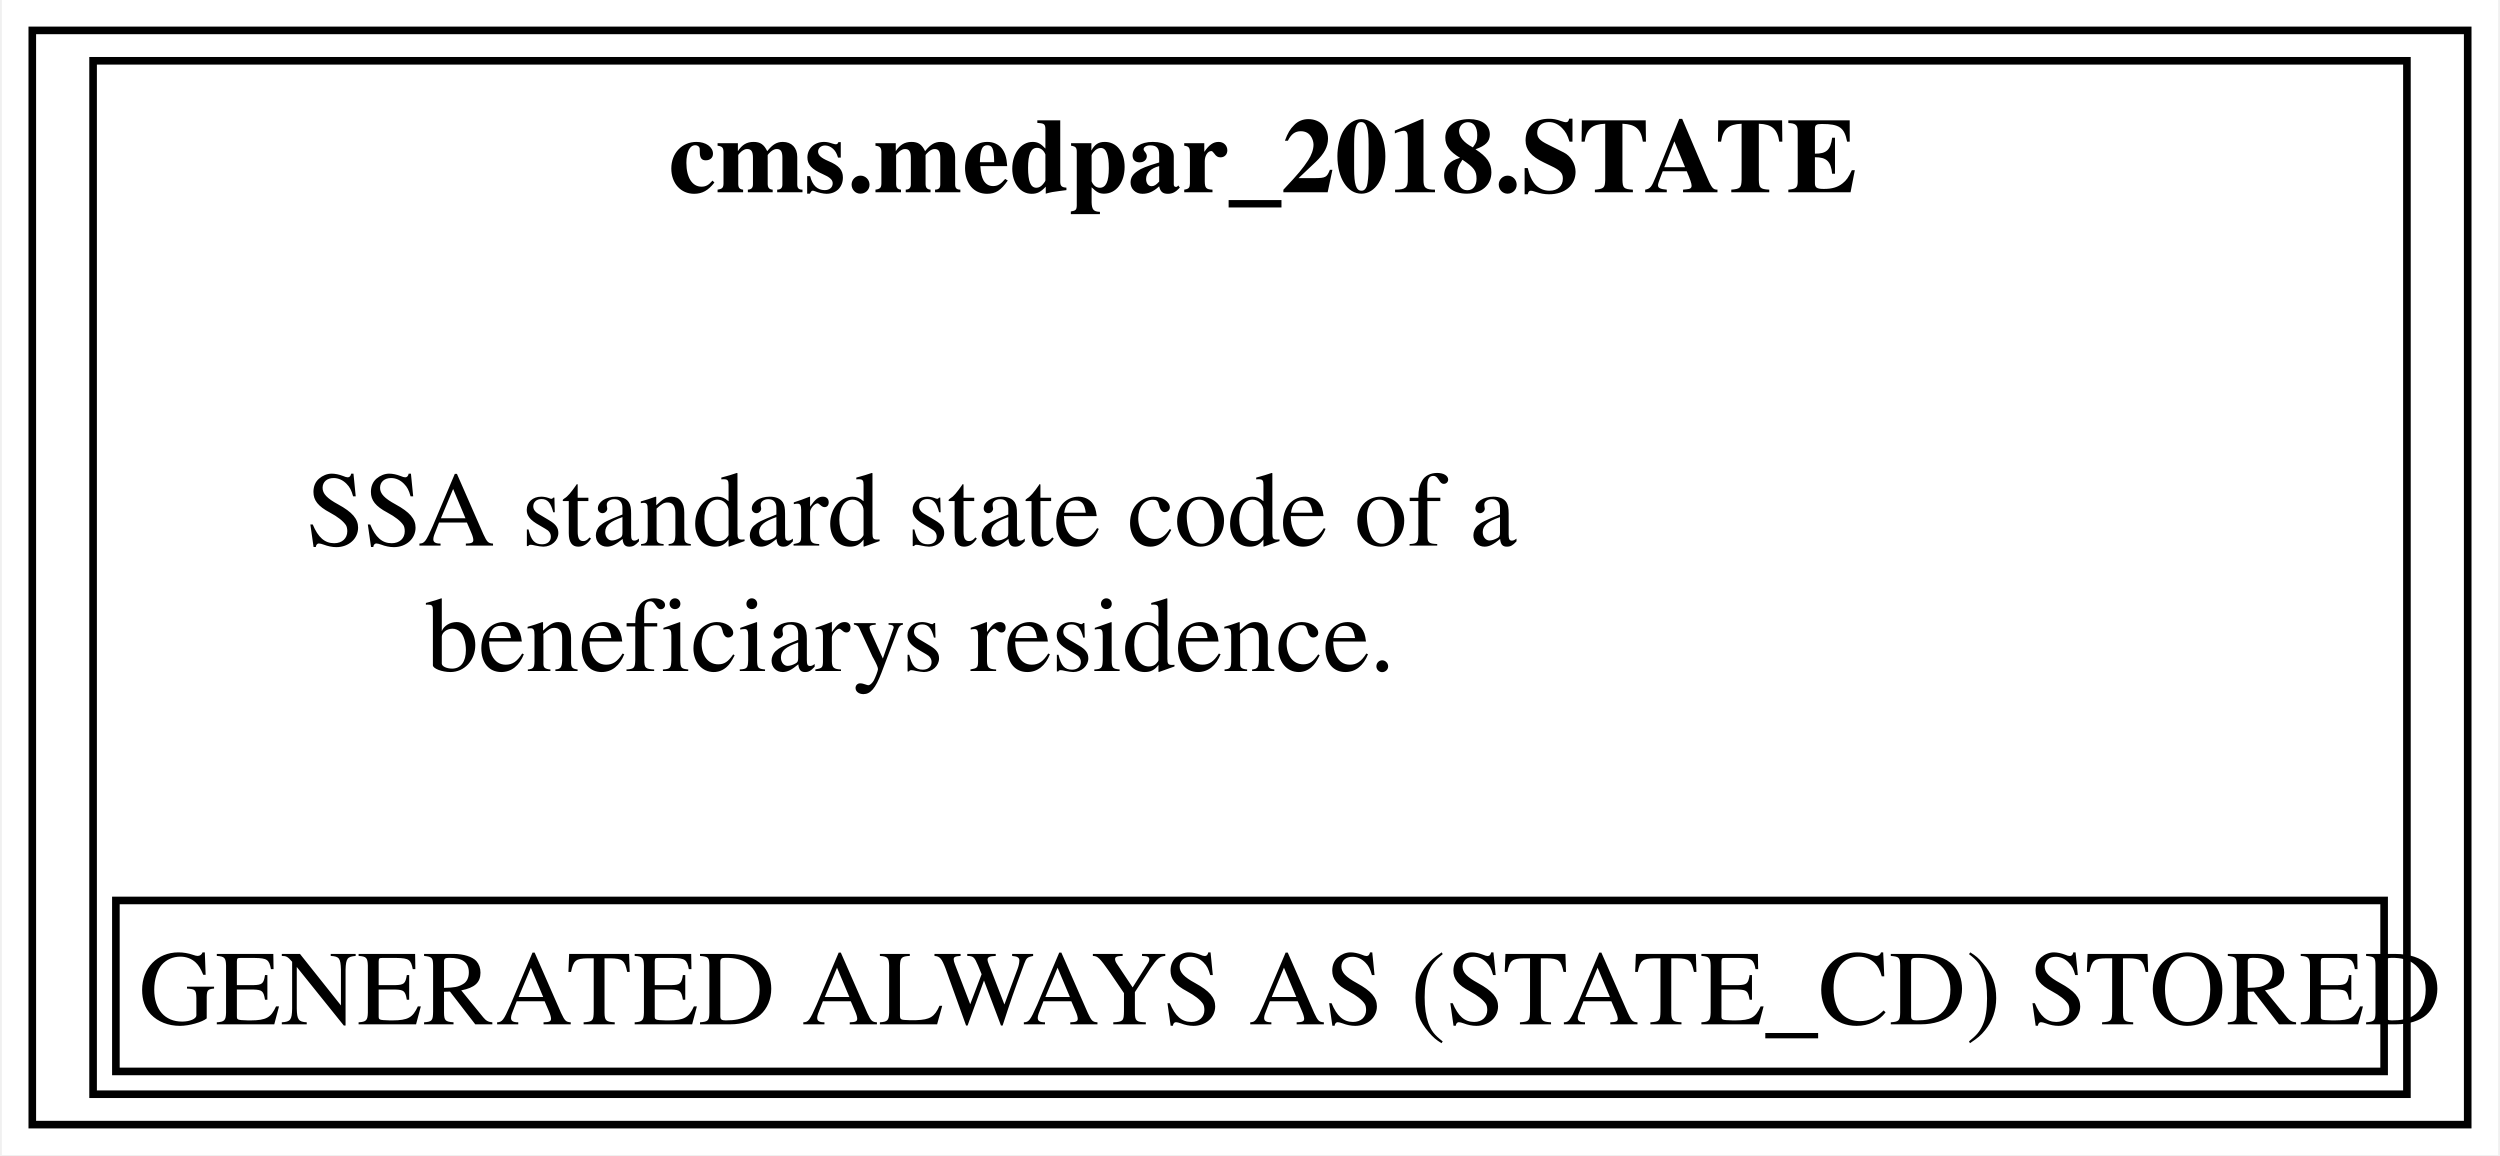
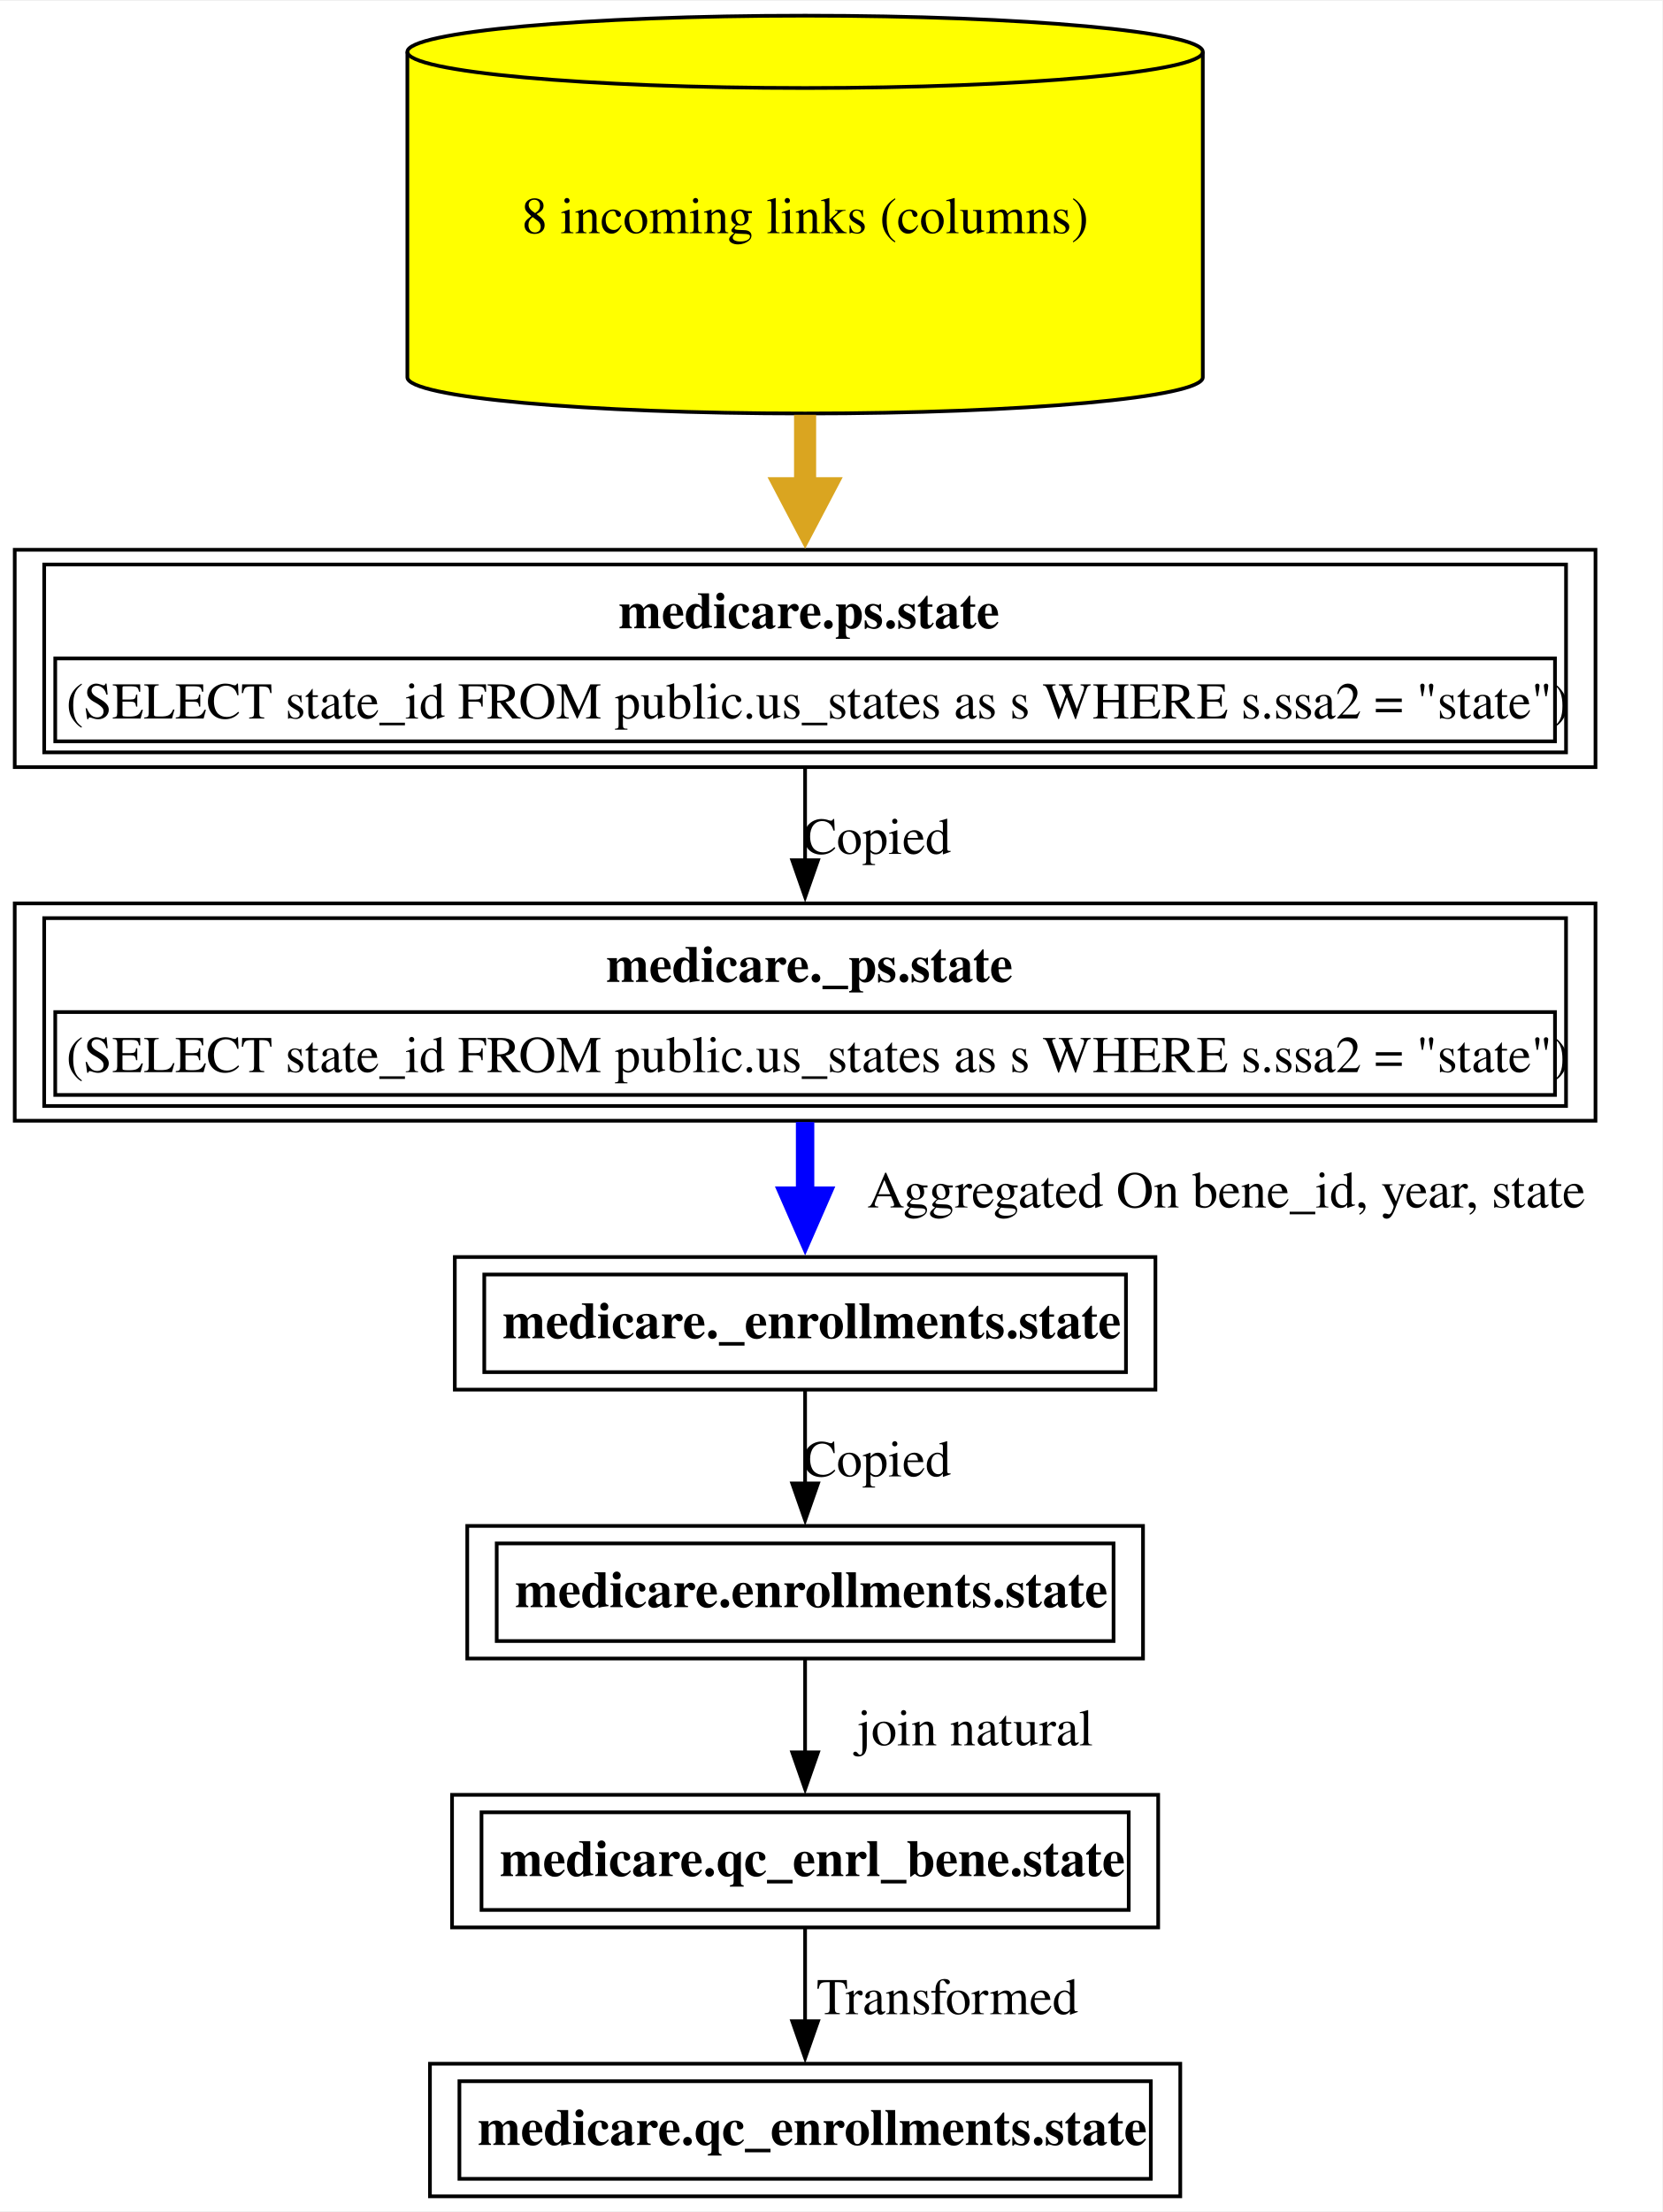
- <svg xmlns="http://www.w3.org/2000/svg" xmlns:xlink="http://www.w3.org/1999/xlink" width="329pt" height="152pt" viewBox="0.00 0.00 328.50 152.00">
-   <g id="graph0" class="graph" transform="scale(1 1) rotate(0) translate(4 148)">
-     <polygon fill="white" stroke="none" points="-4,4 -4,-148 324.5,-148 324.5,4 -4,4" />
+ <svg xmlns="http://www.w3.org/2000/svg" xmlns:xlink="http://www.w3.org/1999/xlink" width="451pt" height="600pt" viewBox="0.00 0.00 451.38 600.00">
+   <g id="graph0" class="graph" transform="scale(1 1) rotate(0) translate(4 596)">
+     <polygon fill="white" stroke="none" points="-4,4 -4,-596 447.38,-596 447.38,4 -4,4" />
    <g id="node1" class="node">
      <g id="a_node1">
-         <a xlink:href="../cms.medpar_2018/STATE.html" xlink:title="&lt;TABLE&gt;" target="_blank">
-           <polygon fill="none" stroke="black" points="320.5,-144 0,-144 0,0 320.5,0 320.5,-144" />
-           <text text-anchor="start" x="83.75" y="-122.7" font-family="Times,serif" font-weight="bold" font-size="14.00">cms.medpar_2018.STATE</text>
-           <text text-anchor="start" x="36" y="-76.2" font-family="Times,serif" font-size="14.00">SSA standard state code of a</text>
-           <text text-anchor="start" x="51.75" y="-59.7" font-family="Times,serif" font-size="14.00">beneficiarys residence.</text>
-           <polygon fill="none" stroke="black" points="11,-7 11,-29.5 309.5,-29.5 309.5,-7 11,-7" />
-           <text text-anchor="start" x="14" y="-13.2" font-family="Times,serif" font-size="14.00">GENERATED ALWAYS AS (STATE_CD) STORED</text>
-           <polygon fill="none" stroke="black" points="8,-4 8,-140 312.5,-140 312.5,-4 8,-4" />
+         <a xlink:href="../medicare.qc_enrollments/state.html" xlink:title="&lt;TABLE&gt;" target="_blank">
+           <polygon fill="none" stroke="black" points="316.5,-36 112.75,-36 112.75,0 316.5,0 316.5,-36" />
+           <text text-anchor="start" x="125.75" y="-13.95" font-family="Times,serif" font-weight="bold" font-size="14.00">medicare.qc_enrollments.state</text>
+           <polygon fill="none" stroke="black" points="120.75,-4.75 120.75,-31.25 308.5,-31.25 308.5,-4.75 120.75,-4.75" />
        </a>
      </g>
    </g>
+     <g id="node2" class="node">
+       <g id="a_node2">
+         <a xlink:href="../medicare.qc_enrl_bene/state.html" xlink:title="&lt;TABLE&gt;" target="_blank">
+           <polygon fill="none" stroke="black" points="310.5,-109 118.75,-109 118.75,-73 310.5,-73 310.5,-109" />
+           <text text-anchor="start" x="131.75" y="-86.95" font-family="Times,serif" font-weight="bold" font-size="14.00">medicare.qc_enrl_bene.state</text>
+           <polygon fill="none" stroke="black" points="126.75,-77.75 126.75,-104.25 302.5,-104.25 302.5,-77.75 126.75,-77.75" />
+         </a>
+       </g>
+     </g>
+     <g id="edge1" class="edge">
+       <path fill="none" stroke="black" d="M214.62,-72.81C214.62,-65.23 214.62,-56.1 214.62,-47.54" />
+       <polygon fill="black" stroke="black" points="218.13,-47.54 214.63,-37.54 211.13,-47.54 218.13,-47.54" />
+       <text text-anchor="middle" x="253.25" y="-49.45" font-family="Times,serif" font-size="14.00">  Transformed</text>
+     </g>
+     <g id="node3" class="node">
+       <g id="a_node3">
+         <a xlink:href="../medicare.enrollments/state.html" xlink:title="&lt;TABLE&gt;" target="_blank">
+           <polygon fill="none" stroke="black" points="306.38,-182 122.88,-182 122.88,-146 306.38,-146 306.38,-182" />
+           <text text-anchor="start" x="135.88" y="-159.95" font-family="Times,serif" font-weight="bold" font-size="14.00">medicare.enrollments.state</text>
+           <polygon fill="none" stroke="black" points="130.88,-150.75 130.88,-177.25 298.38,-177.25 298.38,-150.75 130.88,-150.75" />
+         </a>
+       </g>
+     </g>
+     <g id="edge2" class="edge">
+       <path fill="none" stroke="black" d="M214.62,-145.81C214.62,-138.23 214.62,-129.1 214.62,-120.54" />
+       <polygon fill="black" stroke="black" points="218.13,-120.54 214.63,-110.54 211.13,-120.54 218.13,-120.54" />
+       <text text-anchor="middle" x="260.75" y="-122.45" font-family="Times,serif" font-size="14.00">	join natural</text>
+     </g>
+     <g id="node4" class="node">
+       <g id="a_node4">
+         <a xlink:href="../medicare._enrollments/state.html" xlink:title="&lt;TABLE&gt;" target="_blank">
+           <polygon fill="none" stroke="black" points="309.75,-255 119.5,-255 119.5,-219 309.75,-219 309.75,-255" />
+           <text text-anchor="start" x="132.5" y="-232.95" font-family="Times,serif" font-weight="bold" font-size="14.00">medicare._enrollments.state</text>
+           <polygon fill="none" stroke="black" points="127.5,-223.75 127.5,-250.25 301.75,-250.25 301.75,-223.75 127.5,-223.75" />
+         </a>
+       </g>
+     </g>
+     <g id="edge3" class="edge">
+       <path fill="none" stroke="black" d="M214.62,-218.81C214.62,-211.23 214.62,-202.1 214.62,-193.54" />
+       <polygon fill="black" stroke="black" points="218.13,-193.54 214.63,-183.54 211.13,-193.54 218.13,-193.54" />
+       <text text-anchor="middle" x="234.12" y="-195.45" font-family="Times,serif" font-size="14.00">Copied</text>
+     </g>
+     <g id="node5" class="node">
+       <g id="a_node5">
+         <a xlink:href="../medicare._ps/state.html" xlink:title="&lt;TABLE&gt;" target="_blank">
+           <polygon fill="none" stroke="black" points="429.25,-351 0,-351 0,-292 429.25,-292 429.25,-351" />
+           <text text-anchor="start" x="160.62" y="-329.7" font-family="Times,serif" font-weight="bold" font-size="14.00">medicare._ps.state</text>
+           <polygon fill="none" stroke="black" points="11,-299 11,-321.5 418.25,-321.5 418.25,-299 11,-299" />
+           <text text-anchor="start" x="14" y="-305.2" font-family="Times,serif" font-size="14.00">(SELECT state_id FROM public.us_states as s WHERE s.ssa2 = "state")</text>
+           <polygon fill="none" stroke="black" points="8,-296 8,-347 421.25,-347 421.25,-296 8,-296" />
+         </a>
+       </g>
+     </g>
+     <g id="edge4" class="edge">
+       <path fill="none" stroke="blue" stroke-width="5" d="M214.62,-291.65C214.62,-285.13 214.62,-278.17 214.62,-271.48" />
+       <polygon fill="blue" stroke="blue" stroke-width="5" points="219,-271.65 214.63,-261.65 210.25,-271.65 219,-271.65" />
+       <text text-anchor="middle" x="329" y="-268.45" font-family="Times,serif" font-size="14.00">	  Aggregated On bene_id, year, state</text>
+     </g>
+     <g id="node6" class="node">
+       <g id="a_node6">
+         <a xlink:href="../medicare.ps/state.html" xlink:title="&lt;TABLE&gt;" target="_blank">
+           <polygon fill="none" stroke="black" points="429.25,-447 0,-447 0,-388 429.25,-388 429.25,-447" />
+           <text text-anchor="start" x="164" y="-425.7" font-family="Times,serif" font-weight="bold" font-size="14.00">medicare.ps.state</text>
+           <polygon fill="none" stroke="black" points="11,-395 11,-417.5 418.25,-417.5 418.25,-395 11,-395" />
+           <text text-anchor="start" x="14" y="-401.2" font-family="Times,serif" font-size="14.00">(SELECT state_id FROM public.us_states as s WHERE s.ssa2 = "state")</text>
+           <polygon fill="none" stroke="black" points="8,-392 8,-443 421.25,-443 421.25,-392 8,-392" />
+         </a>
+       </g>
+     </g>
+     <g id="edge5" class="edge">
+       <path fill="none" stroke="black" d="M214.62,-387.53C214.62,-379.68 214.62,-371.05 214.62,-362.7" />
+       <polygon fill="black" stroke="black" points="218.13,-362.73 214.63,-352.73 211.13,-362.73 218.13,-362.73" />
+       <text text-anchor="middle" x="234.12" y="-364.45" font-family="Times,serif" font-size="14.00">Copied</text>
+     </g>
+     <g id="node7" class="node">
+       <g id="a_node7">
+         <a xlink:href="../medicare.ps/state.html" xlink:title="8 incoming links (columns)" target="_blank">
+           <path fill="yellow" stroke="black" d="M322.62,-582.18C322.62,-587.6 274.22,-592 214.62,-592 155.03,-592 106.62,-587.6 106.62,-582.18 106.62,-582.18 106.62,-493.82 106.62,-493.82 106.62,-488.4 155.03,-484 214.62,-484 274.22,-484 322.62,-488.4 322.62,-493.82 322.62,-493.82 322.62,-582.18 322.62,-582.18" />
+           <path fill="none" stroke="black" d="M322.62,-582.18C322.62,-576.76 274.22,-572.36 214.62,-572.36 155.03,-572.36 106.62,-576.76 106.62,-582.18" />
+           <text text-anchor="middle" x="214.62" y="-532.95" font-family="Times,serif" font-size="14.00">8 incoming links (columns)</text>
+         </a>
+       </g>
+     </g>
+     <g id="edge6" class="edge">
+       <path fill="none" stroke="goldenrod" stroke-width="6" d="M214.62,-483.64C214.62,-476.89 214.62,-470.03 214.62,-463.42" />
+       <polygon fill="goldenrod" stroke="goldenrod" stroke-width="6" points="219.88,-463.71 214.63,-453.71 209.38,-463.71 219.88,-463.71" />
+     </g>
  </g>
</svg>
